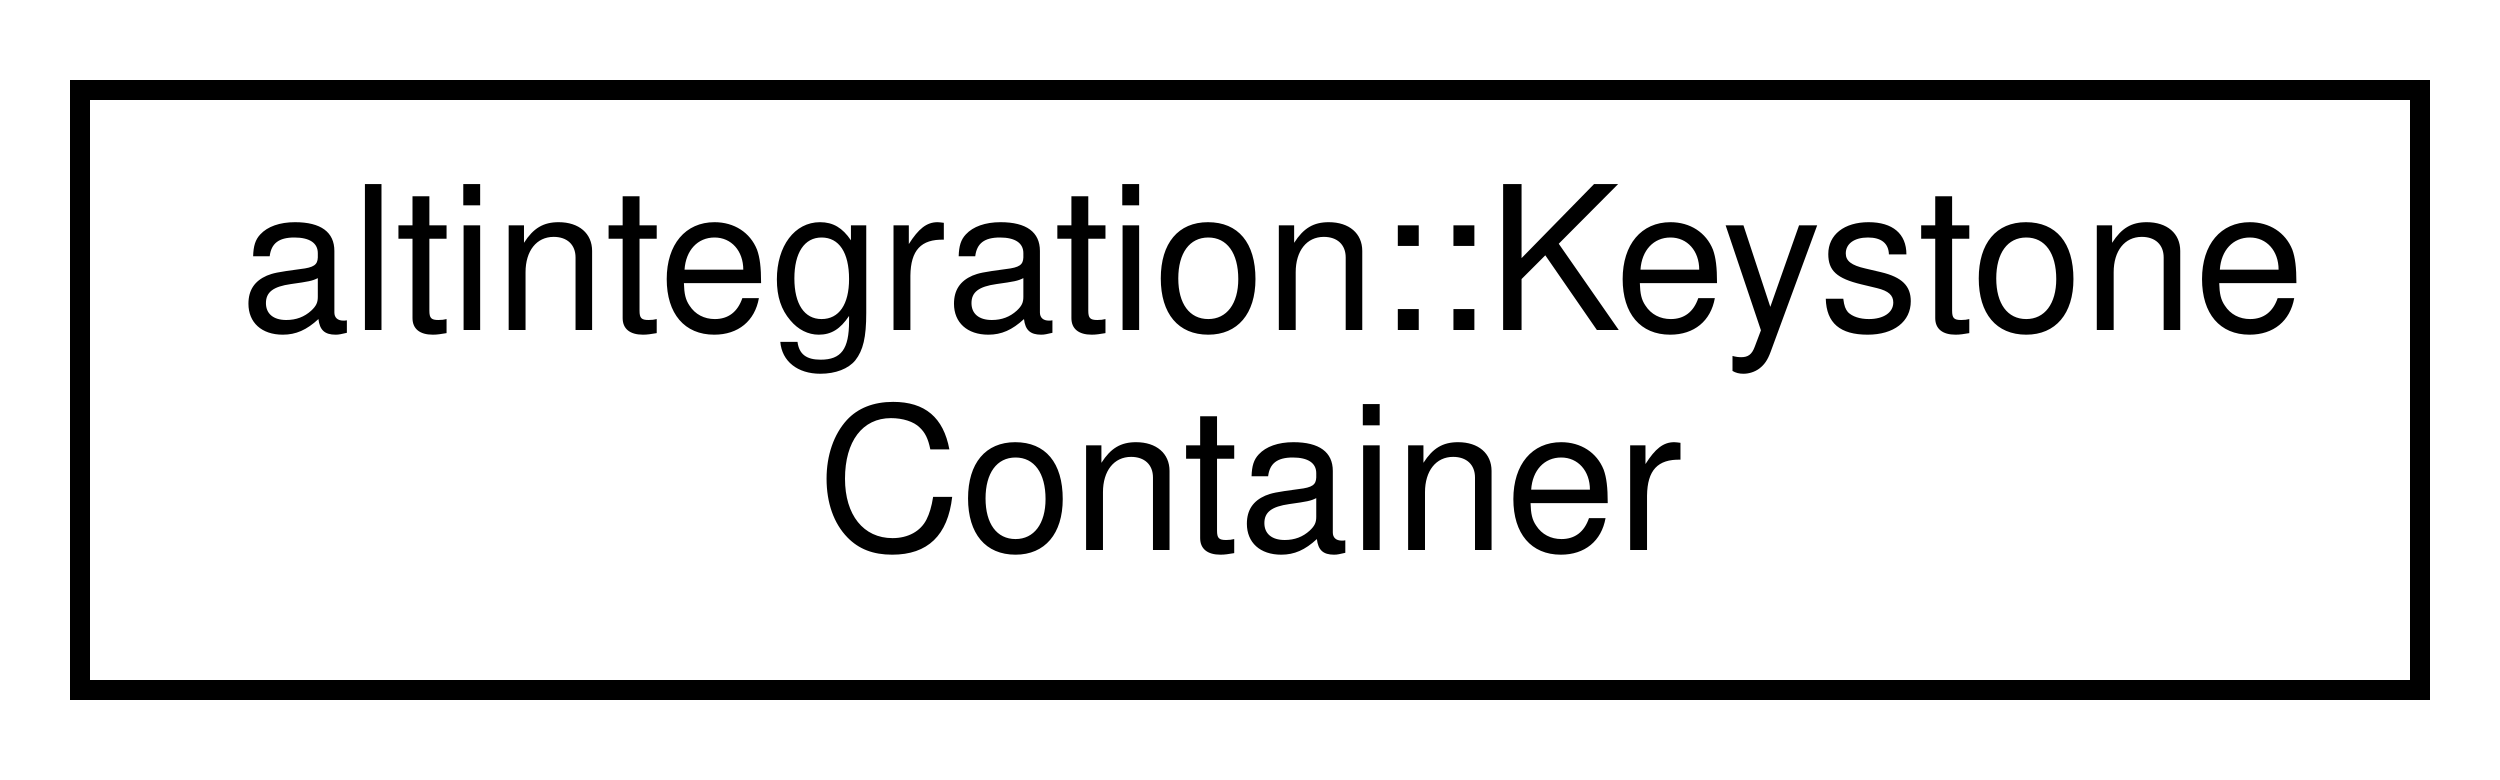
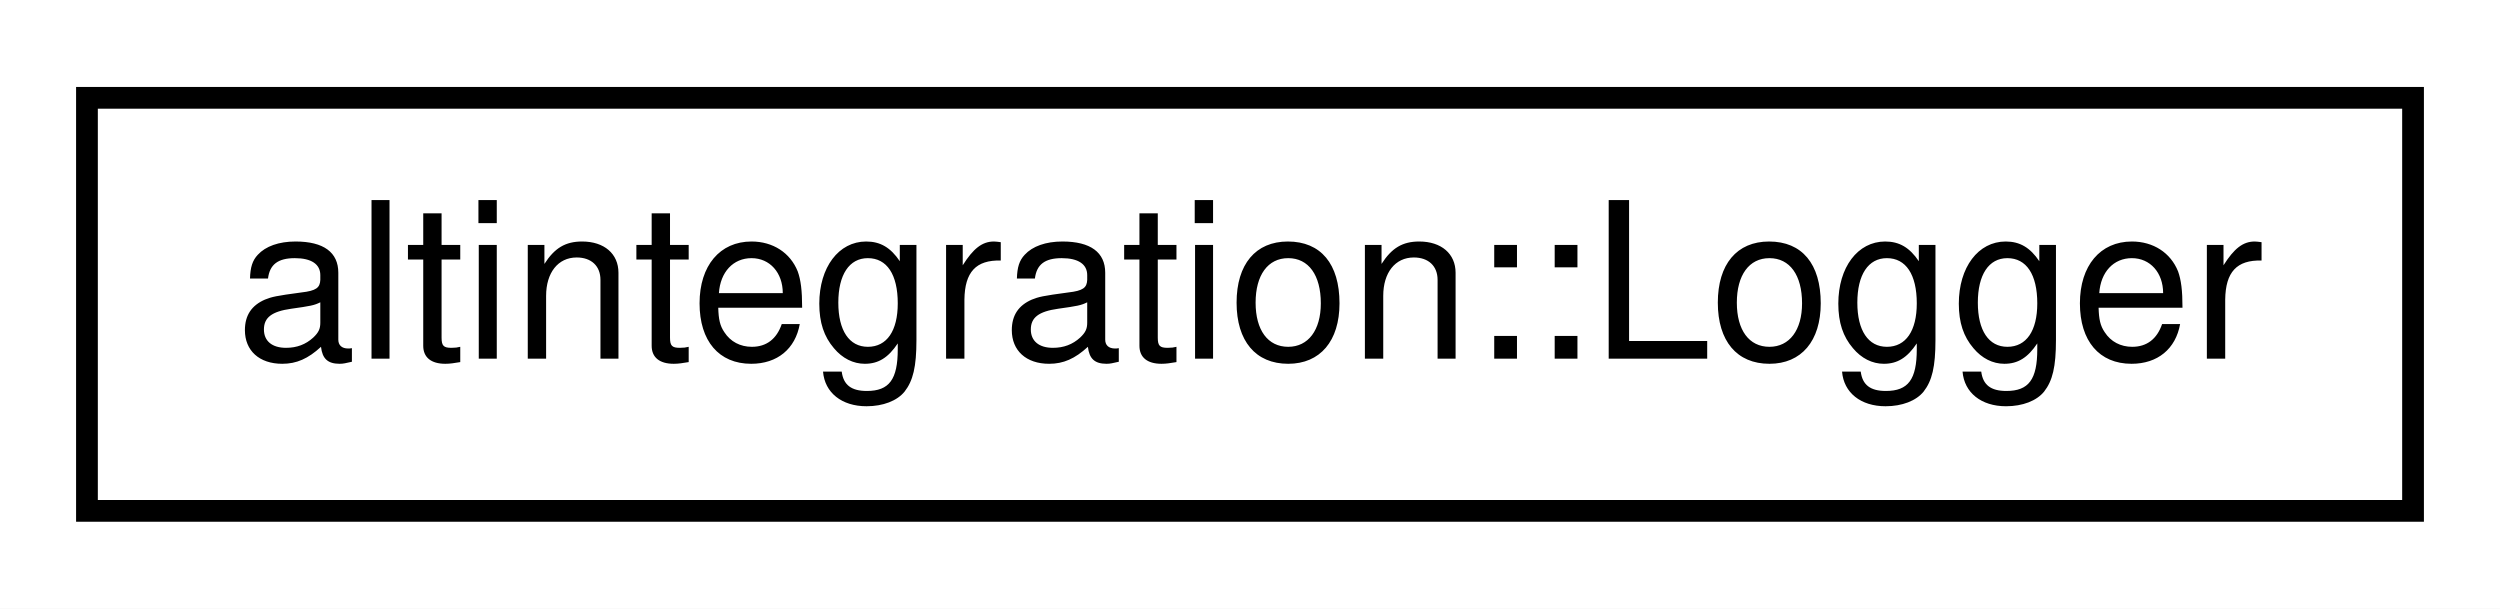
- <svg xmlns="http://www.w3.org/2000/svg" xmlns:xlink="http://www.w3.org/1999/xlink" width="125pt" height="39pt" viewBox="0.00 0.00 125.00 39.00">
-   <g id="graph0" class="graph" transform="scale(1 1) rotate(0) translate(4 35)">
-     <polygon fill="white" stroke="transparent" points="-4,4 -4,-35 121,-35 121,4 -4,4" />
+ <svg xmlns="http://www.w3.org/2000/svg" xmlns:xlink="http://www.w3.org/1999/xlink" width="115pt" height="28pt" viewBox="0.00 0.00 115.00 28.00">
+   <g id="graph0" class="graph" transform="scale(1 1) rotate(0) translate(4 24)">
+     <polygon fill="white" stroke="transparent" points="-4,4 -4,-24 111,-24 111,4 -4,4" />
    <g id="node1" class="node">
      <g id="a_node1">
-         <a xlink:href="structaltintegration_1_1KeystoneContainer.html" target="_top" xlink:title="A container for two previous keystones of endorsed block.">
-           <polygon fill="white" stroke="black" points="0,-0.5 0,-30.5 117,-30.5 117,-0.5 0,-0.5" />
-           <text text-anchor="start" x="8" y="-18.5" font-family="Helvetica,sans-Serif" font-size="10.00">altintegration::Keystone</text>
-           <text text-anchor="middle" x="58.5" y="-7.5" font-family="Helvetica,sans-Serif" font-size="10.00">Container</text>
+         <a xlink:href="structaltintegration_1_1Logger.html" target="_top" xlink:title="An interface for logger.">
+           <polygon fill="white" stroke="black" points="0,-0.5 0,-19.5 107,-19.5 107,-0.5 0,-0.5" />
+           <text text-anchor="middle" x="53.5" y="-7.5" font-family="Helvetica,sans-Serif" font-size="10.00">altintegration::Logger</text>
        </a>
      </g>
    </g>
  </g>
</svg>
